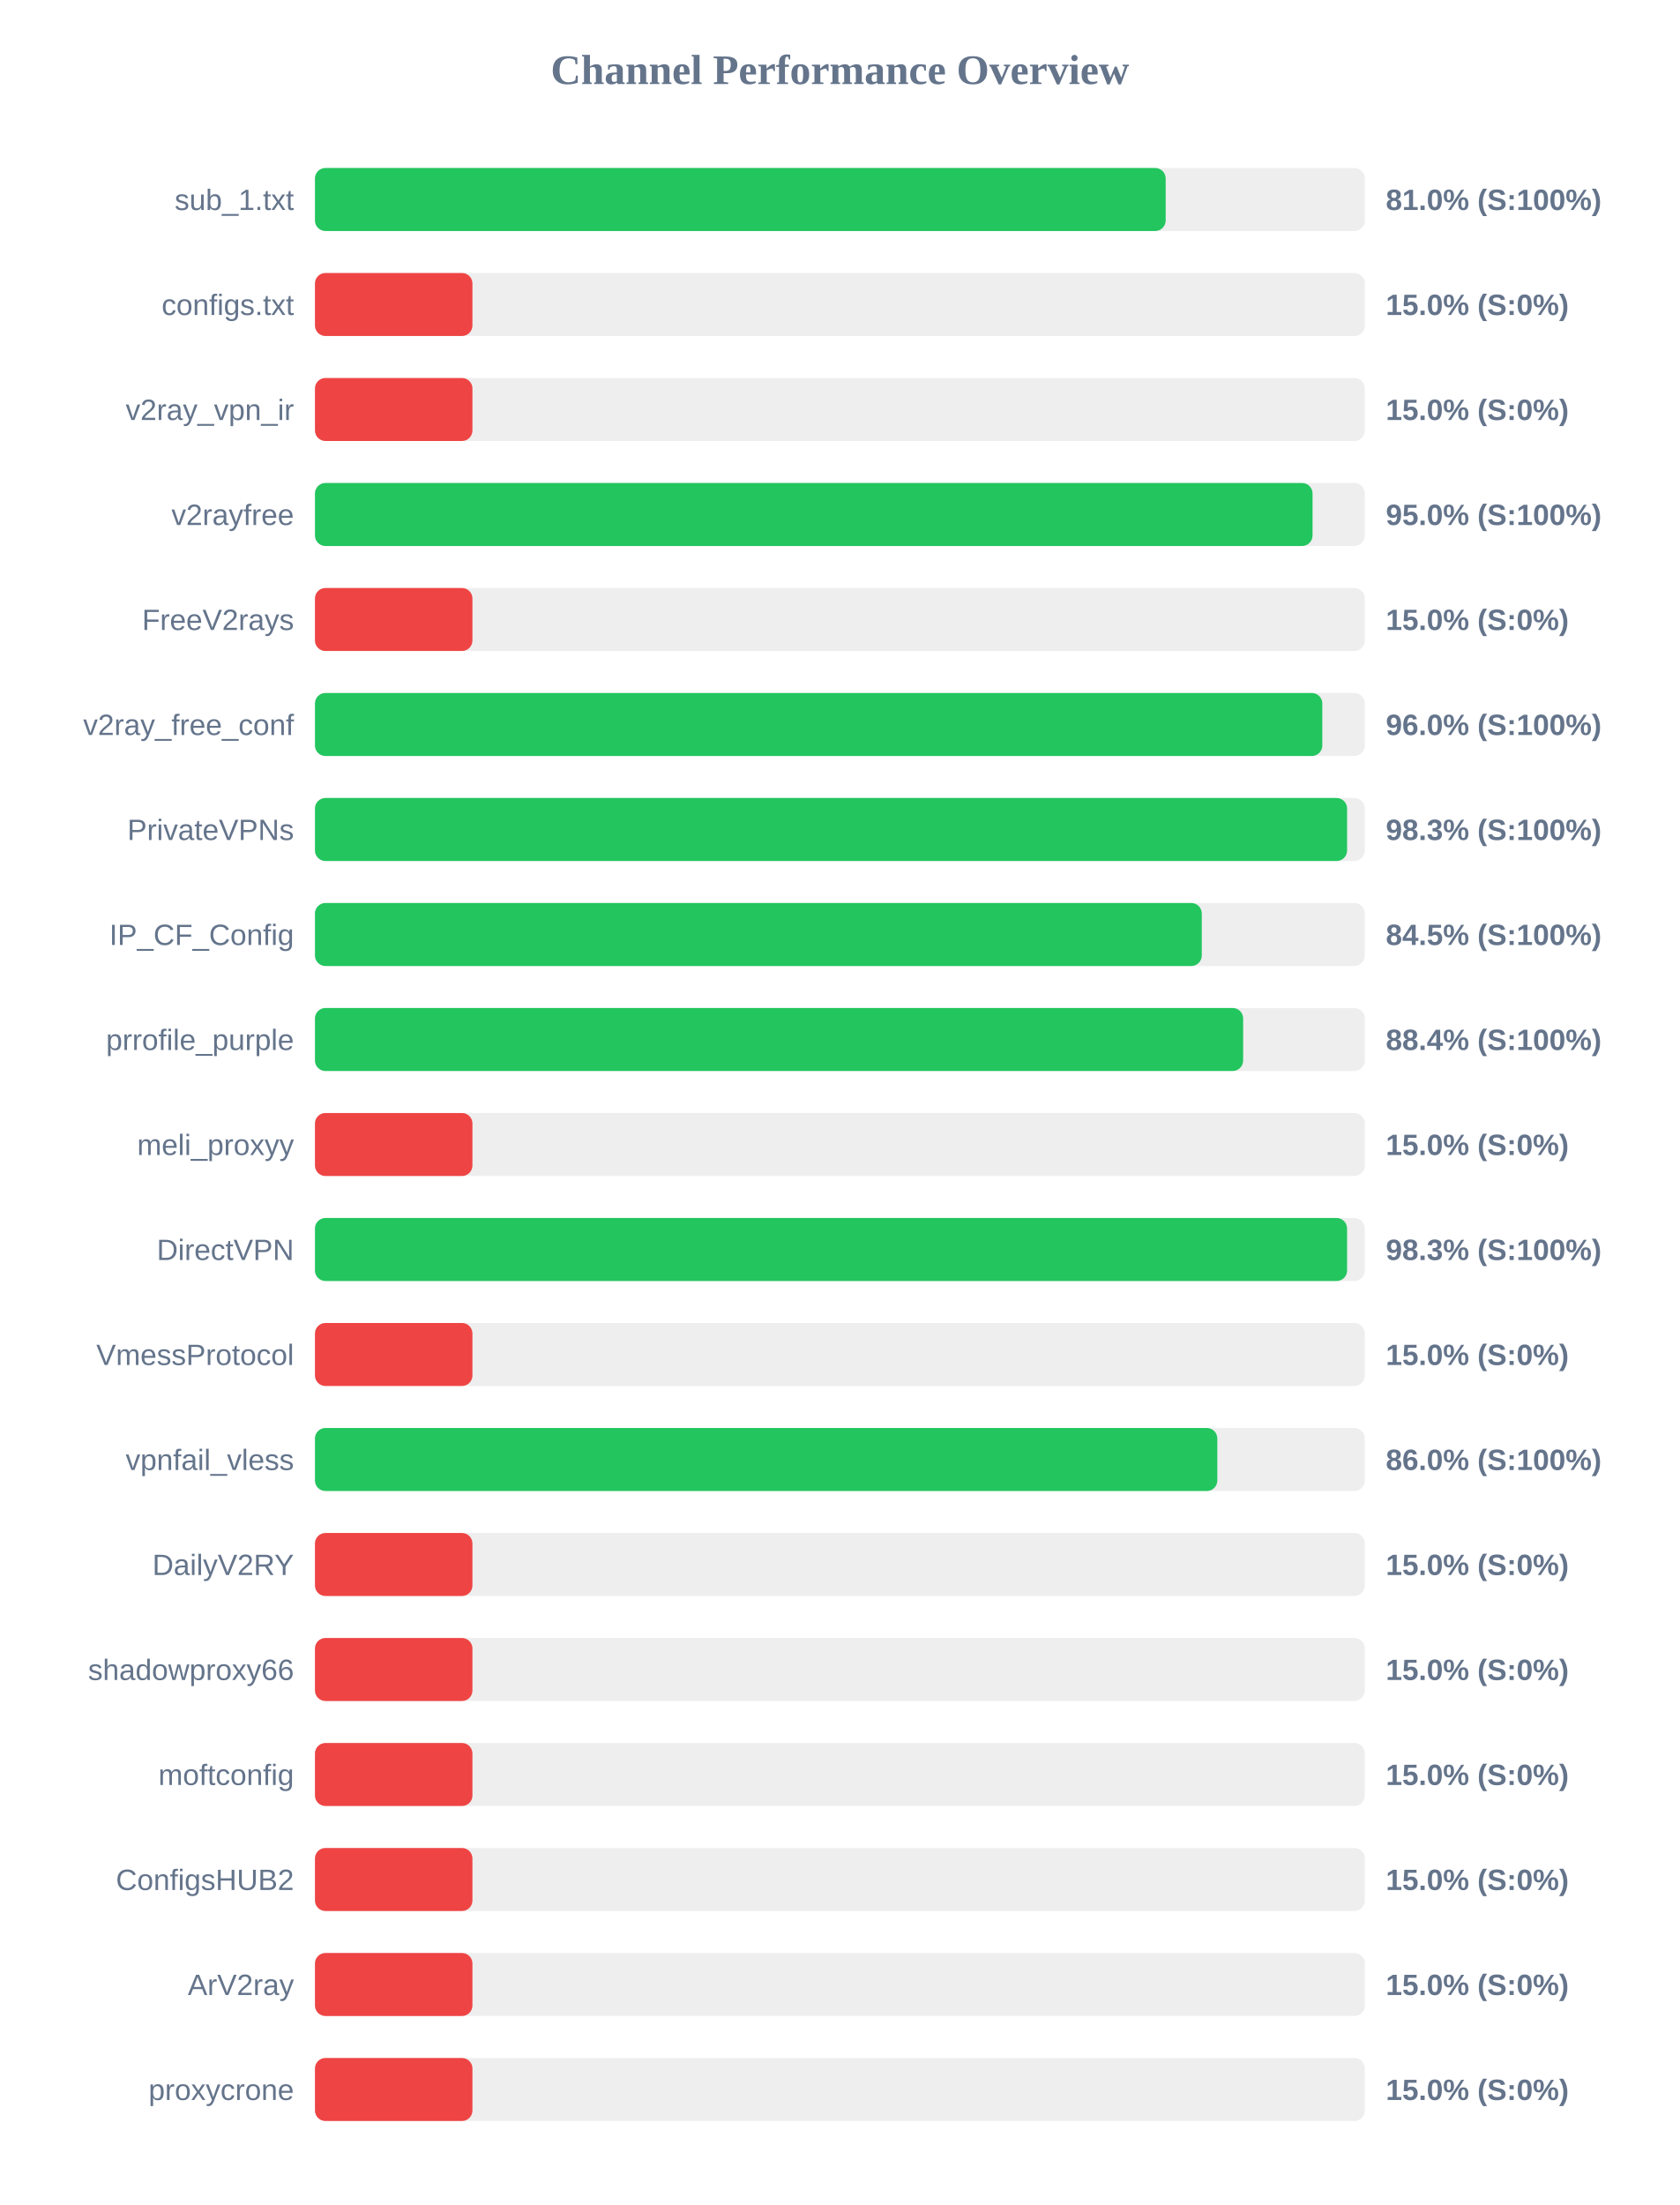
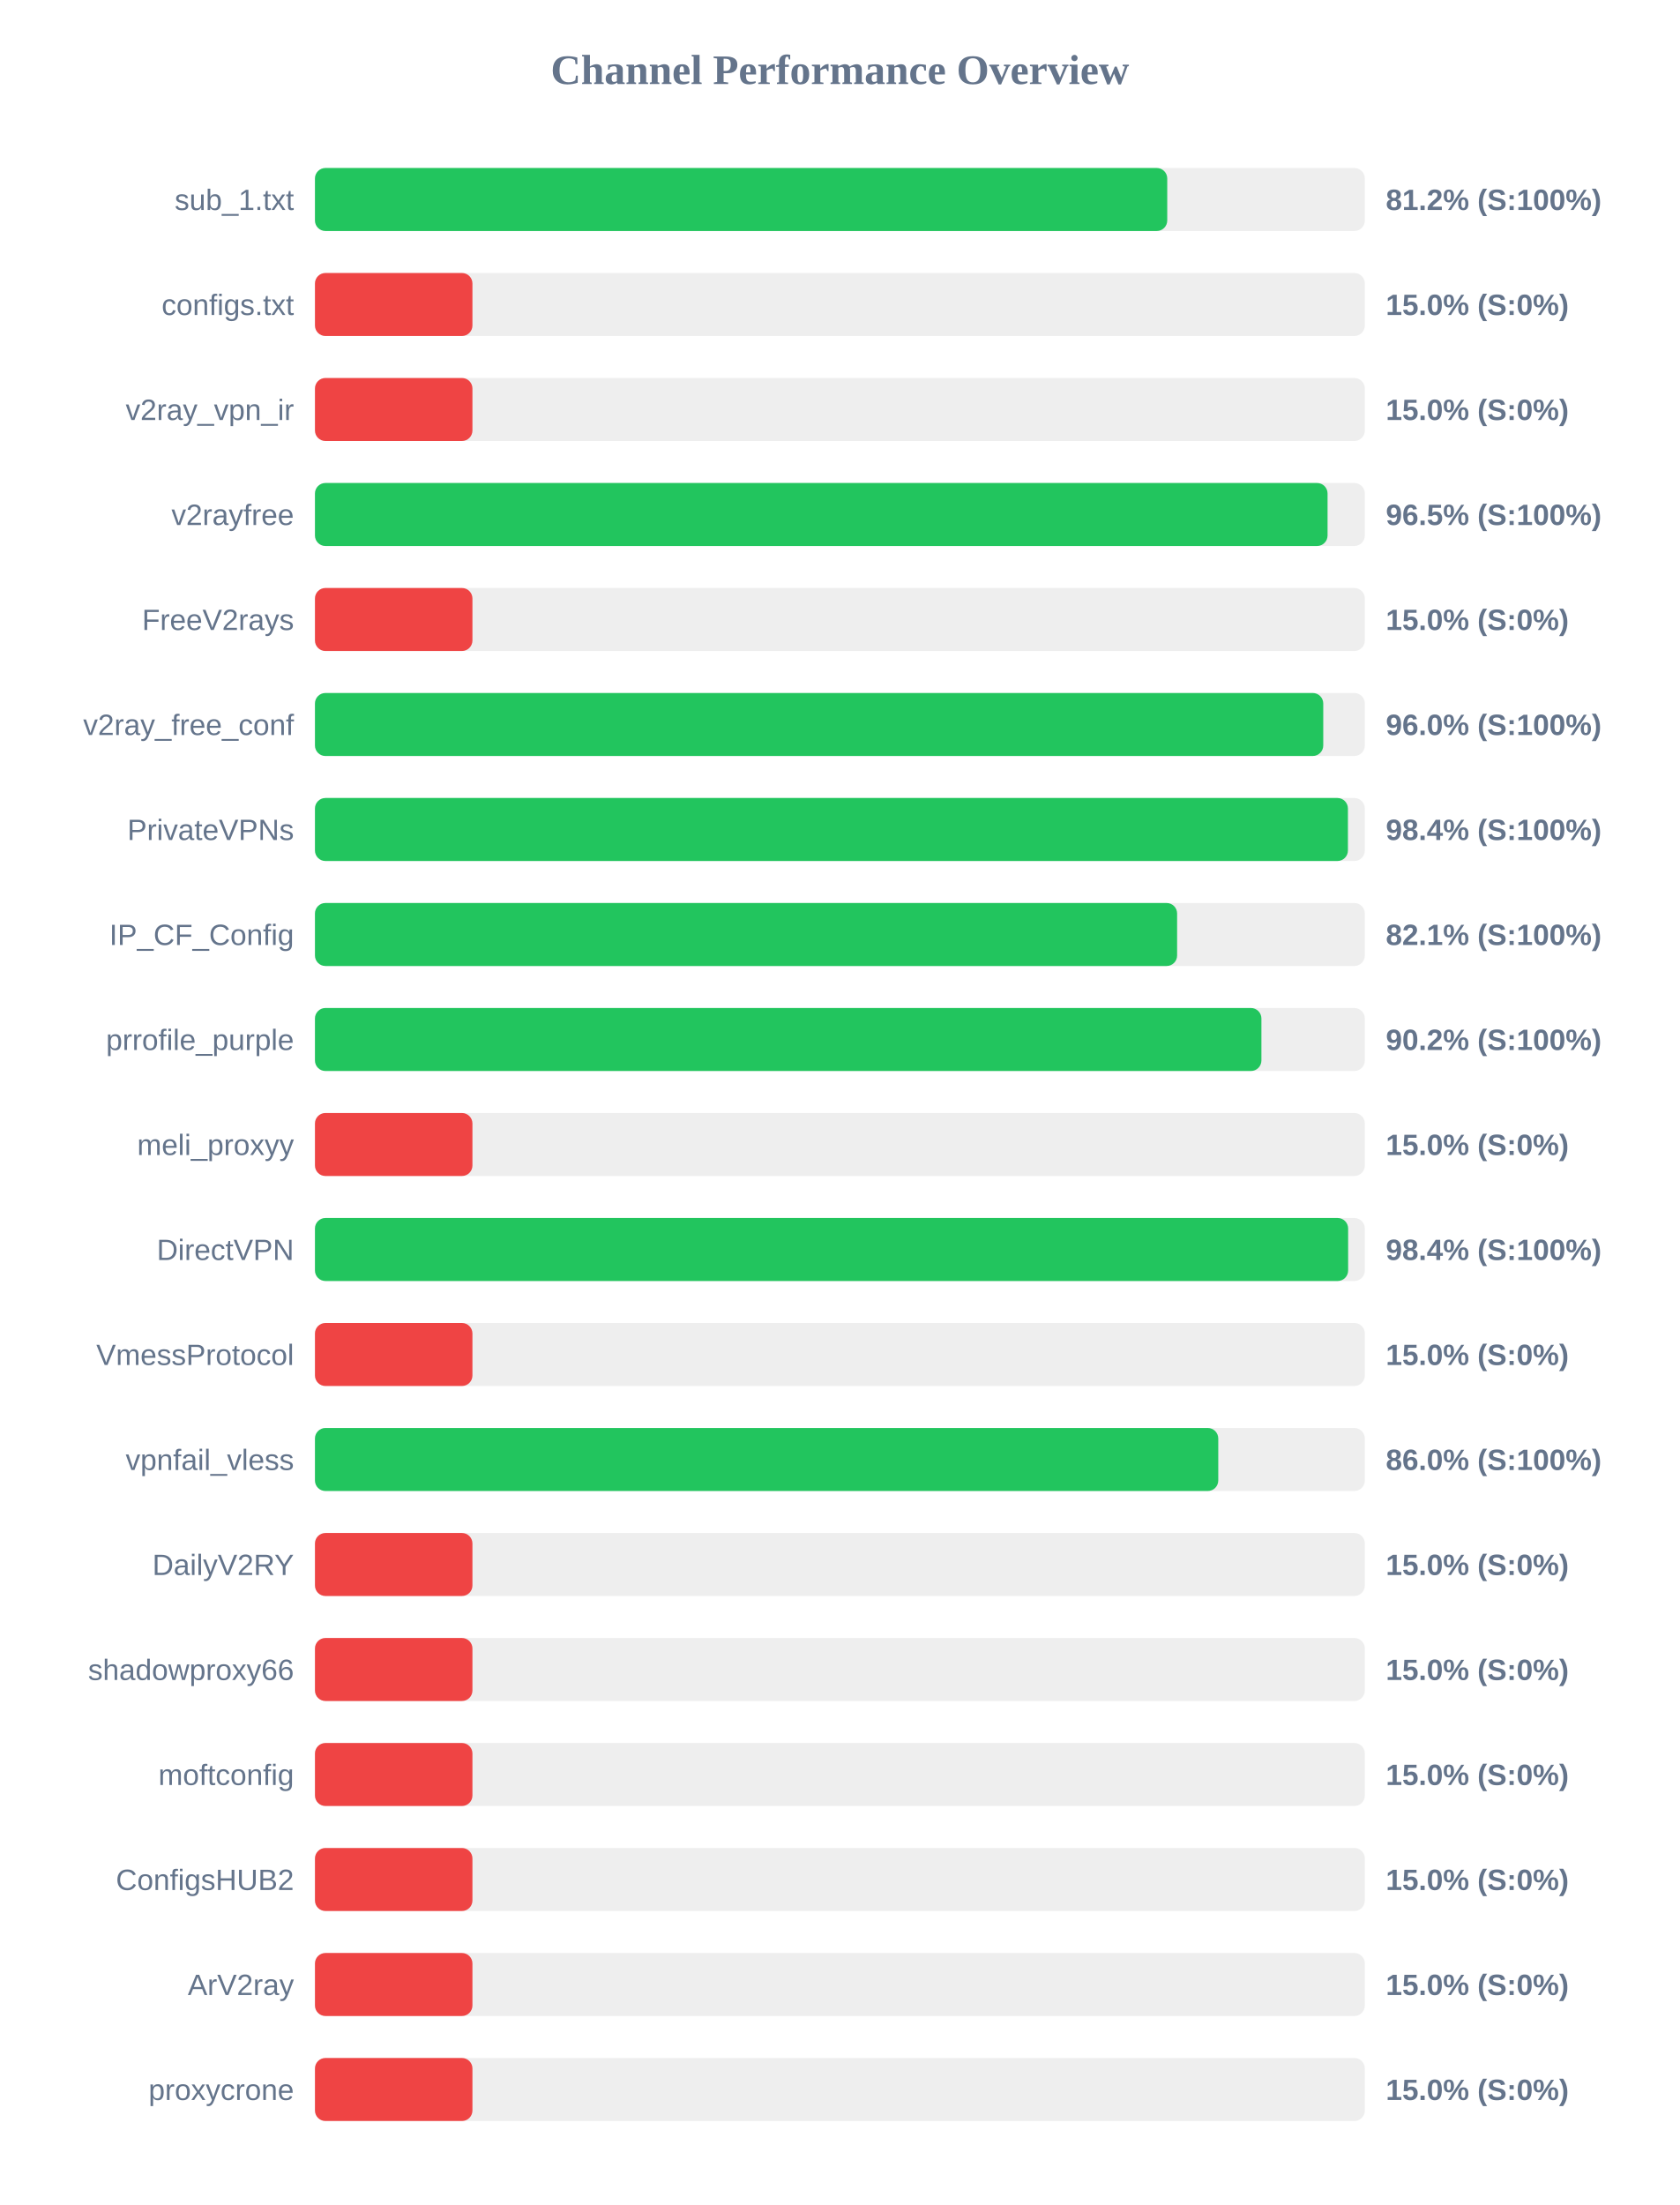
<svg xmlns="http://www.w3.org/2000/svg" width="800" height="1050" version="1.1">
  <style>
        .row { font: 14px Arial; fill: #64748b; }
        .score { font: bold 14px Arial; fill: #64748b; }
    </style>
  <text x="400" y="40" text-anchor="middle" font-size="20px" font-weight="bold" fill="#64748b">Channel Performance Overview</text>
  <rect x="150" y="80" width="500" height="30" fill="#eee" rx="5" />
-   <rect x="150" y="80" width="405.15" height="30" fill="#22c55e" rx="5" />
+   <rect x="150" y="80" width="405.9" height="30" fill="#22c55e" rx="5" />
  <text x="140" y="100" text-anchor="end" class="row">sub_1.txt</text>
-   <text x="660" y="100" text-anchor="start" class="score">81.0% (S:100%)</text>
+   <text x="660" y="100" text-anchor="start" class="score">81.2% (S:100%)</text>
  <rect x="150" y="130" width="500" height="30" fill="#eee" rx="5" />
  <rect x="150" y="130" width="75.0" height="30" fill="#ef4444" rx="5" />
  <text x="140" y="150" text-anchor="end" class="row">configs.txt</text>
  <text x="660" y="150" text-anchor="start" class="score">15.0% (S:0%)</text>
  <rect x="150" y="180" width="500" height="30" fill="#eee" rx="5" />
  <rect x="150" y="180" width="75.0" height="30" fill="#ef4444" rx="5" />
  <text x="140" y="200" text-anchor="end" class="row">v2ray_vpn_ir</text>
  <text x="660" y="200" text-anchor="start" class="score">15.0% (S:0%)</text>
  <rect x="150" y="230" width="500" height="30" fill="#eee" rx="5" />
-   <rect x="150" y="230" width="475.1" height="30" fill="#22c55e" rx="5" />
+   <rect x="150" y="230" width="482.25" height="30" fill="#22c55e" rx="5" />
  <text x="140" y="250" text-anchor="end" class="row">v2rayfree</text>
-   <text x="660" y="250" text-anchor="start" class="score">95.0% (S:100%)</text>
+   <text x="660" y="250" text-anchor="start" class="score">96.5% (S:100%)</text>
  <rect x="150" y="280" width="500" height="30" fill="#eee" rx="5" />
  <rect x="150" y="280" width="75.0" height="30" fill="#ef4444" rx="5" />
  <text x="140" y="300" text-anchor="end" class="row">FreeV2rays</text>
  <text x="660" y="300" text-anchor="start" class="score">15.0% (S:0%)</text>
  <rect x="150" y="330" width="500" height="30" fill="#eee" rx="5" />
-   <rect x="150" y="330" width="479.75" height="30" fill="#22c55e" rx="5" />
+   <rect x="150" y="330" width="480.2" height="30" fill="#22c55e" rx="5" />
  <text x="140" y="350" text-anchor="end" class="row">v2ray_free_conf</text>
  <text x="660" y="350" text-anchor="start" class="score">96.0% (S:100%)</text>
  <rect x="150" y="380" width="500" height="30" fill="#eee" rx="5" />
-   <rect x="150" y="380" width="491.55" height="30" fill="#22c55e" rx="5" />
+   <rect x="150" y="380" width="491.95" height="30" fill="#22c55e" rx="5" />
  <text x="140" y="400" text-anchor="end" class="row">PrivateVPNs</text>
-   <text x="660" y="400" text-anchor="start" class="score">98.3% (S:100%)</text>
+   <text x="660" y="400" text-anchor="start" class="score">98.4% (S:100%)</text>
  <rect x="150" y="430" width="500" height="30" fill="#eee" rx="5" />
-   <rect x="150" y="430" width="422.35" height="30" fill="#22c55e" rx="5" />
+   <rect x="150" y="430" width="410.6" height="30" fill="#22c55e" rx="5" />
  <text x="140" y="450" text-anchor="end" class="row">IP_CF_Config</text>
-   <text x="660" y="450" text-anchor="start" class="score">84.5% (S:100%)</text>
+   <text x="660" y="450" text-anchor="start" class="score">82.1% (S:100%)</text>
  <rect x="150" y="480" width="500" height="30" fill="#eee" rx="5" />
-   <rect x="150" y="480" width="442.05" height="30" fill="#22c55e" rx="5" />
+   <rect x="150" y="480" width="450.75" height="30" fill="#22c55e" rx="5" />
  <text x="140" y="500" text-anchor="end" class="row">prrofile_purple</text>
-   <text x="660" y="500" text-anchor="start" class="score">88.4% (S:100%)</text>
+   <text x="660" y="500" text-anchor="start" class="score">90.2% (S:100%)</text>
  <rect x="150" y="530" width="500" height="30" fill="#eee" rx="5" />
  <rect x="150" y="530" width="75.0" height="30" fill="#ef4444" rx="5" />
  <text x="140" y="550" text-anchor="end" class="row">meli_proxyy</text>
  <text x="660" y="550" text-anchor="start" class="score">15.0% (S:0%)</text>
  <rect x="150" y="580" width="500" height="30" fill="#eee" rx="5" />
-   <rect x="150" y="580" width="491.55" height="30" fill="#22c55e" rx="5" />
+   <rect x="150" y="580" width="492.05" height="30" fill="#22c55e" rx="5" />
  <text x="140" y="600" text-anchor="end" class="row">DirectVPN</text>
-   <text x="660" y="600" text-anchor="start" class="score">98.3% (S:100%)</text>
+   <text x="660" y="600" text-anchor="start" class="score">98.4% (S:100%)</text>
  <rect x="150" y="630" width="500" height="30" fill="#eee" rx="5" />
  <rect x="150" y="630" width="75.0" height="30" fill="#ef4444" rx="5" />
  <text x="140" y="650" text-anchor="end" class="row">VmessProtocol</text>
  <text x="660" y="650" text-anchor="start" class="score">15.0% (S:0%)</text>
  <rect x="150" y="680" width="500" height="30" fill="#eee" rx="5" />
-   <rect x="150" y="680" width="429.75" height="30" fill="#22c55e" rx="5" />
+   <rect x="150" y="680" width="430.2" height="30" fill="#22c55e" rx="5" />
  <text x="140" y="700" text-anchor="end" class="row">vpnfail_vless</text>
  <text x="660" y="700" text-anchor="start" class="score">86.0% (S:100%)</text>
  <rect x="150" y="730" width="500" height="30" fill="#eee" rx="5" />
  <rect x="150" y="730" width="75.0" height="30" fill="#ef4444" rx="5" />
  <text x="140" y="750" text-anchor="end" class="row">DailyV2RY</text>
  <text x="660" y="750" text-anchor="start" class="score">15.0% (S:0%)</text>
  <rect x="150" y="780" width="500" height="30" fill="#eee" rx="5" />
  <rect x="150" y="780" width="75.0" height="30" fill="#ef4444" rx="5" />
  <text x="140" y="800" text-anchor="end" class="row">shadowproxy66</text>
  <text x="660" y="800" text-anchor="start" class="score">15.0% (S:0%)</text>
  <rect x="150" y="830" width="500" height="30" fill="#eee" rx="5" />
  <rect x="150" y="830" width="75.0" height="30" fill="#ef4444" rx="5" />
  <text x="140" y="850" text-anchor="end" class="row">moftconfig</text>
  <text x="660" y="850" text-anchor="start" class="score">15.0% (S:0%)</text>
  <rect x="150" y="880" width="500" height="30" fill="#eee" rx="5" />
  <rect x="150" y="880" width="75.0" height="30" fill="#ef4444" rx="5" />
  <text x="140" y="900" text-anchor="end" class="row">ConfigsHUB2</text>
  <text x="660" y="900" text-anchor="start" class="score">15.0% (S:0%)</text>
  <rect x="150" y="930" width="500" height="30" fill="#eee" rx="5" />
  <rect x="150" y="930" width="75.0" height="30" fill="#ef4444" rx="5" />
  <text x="140" y="950" text-anchor="end" class="row">ArV2ray</text>
  <text x="660" y="950" text-anchor="start" class="score">15.0% (S:0%)</text>
  <rect x="150" y="980" width="500" height="30" fill="#eee" rx="5" />
  <rect x="150" y="980" width="75.0" height="30" fill="#ef4444" rx="5" />
  <text x="140" y="1000" text-anchor="end" class="row">proxycrone</text>
  <text x="660" y="1000" text-anchor="start" class="score">15.0% (S:0%)</text>
</svg>
